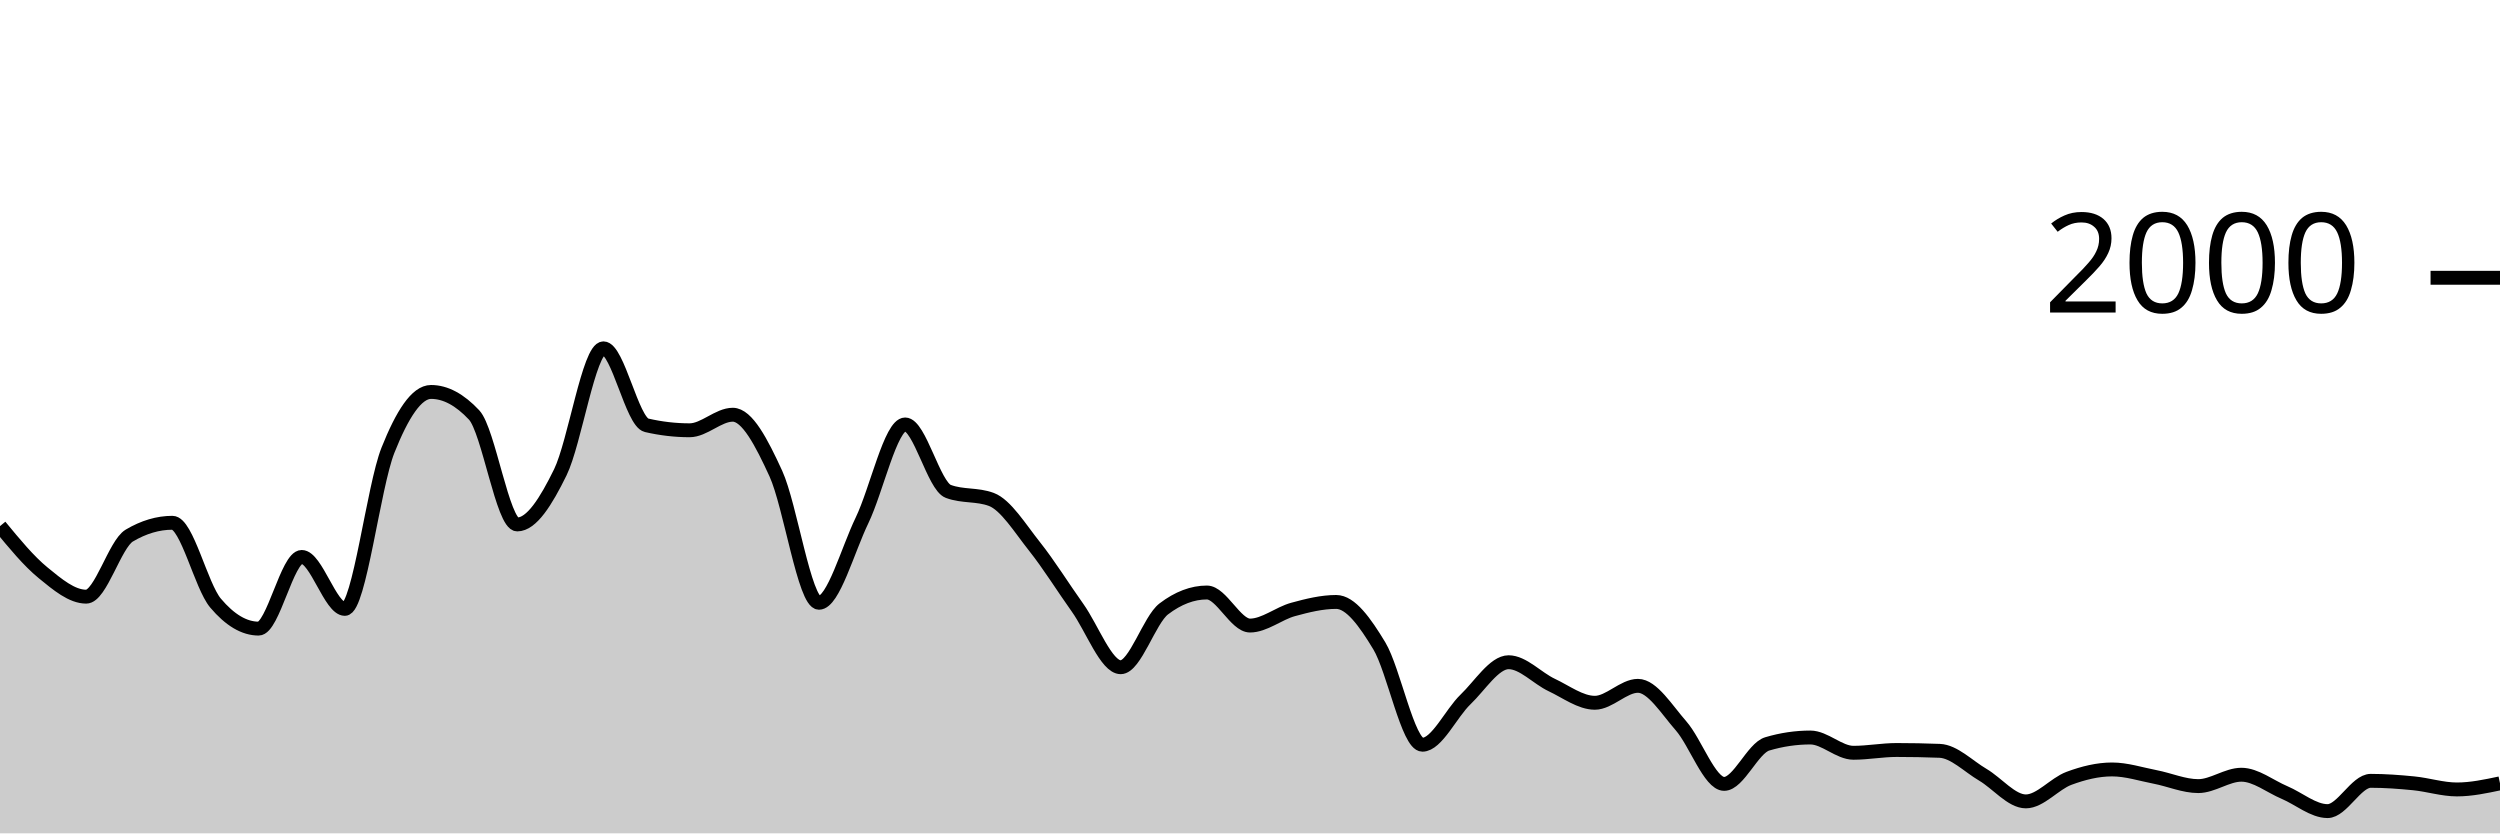
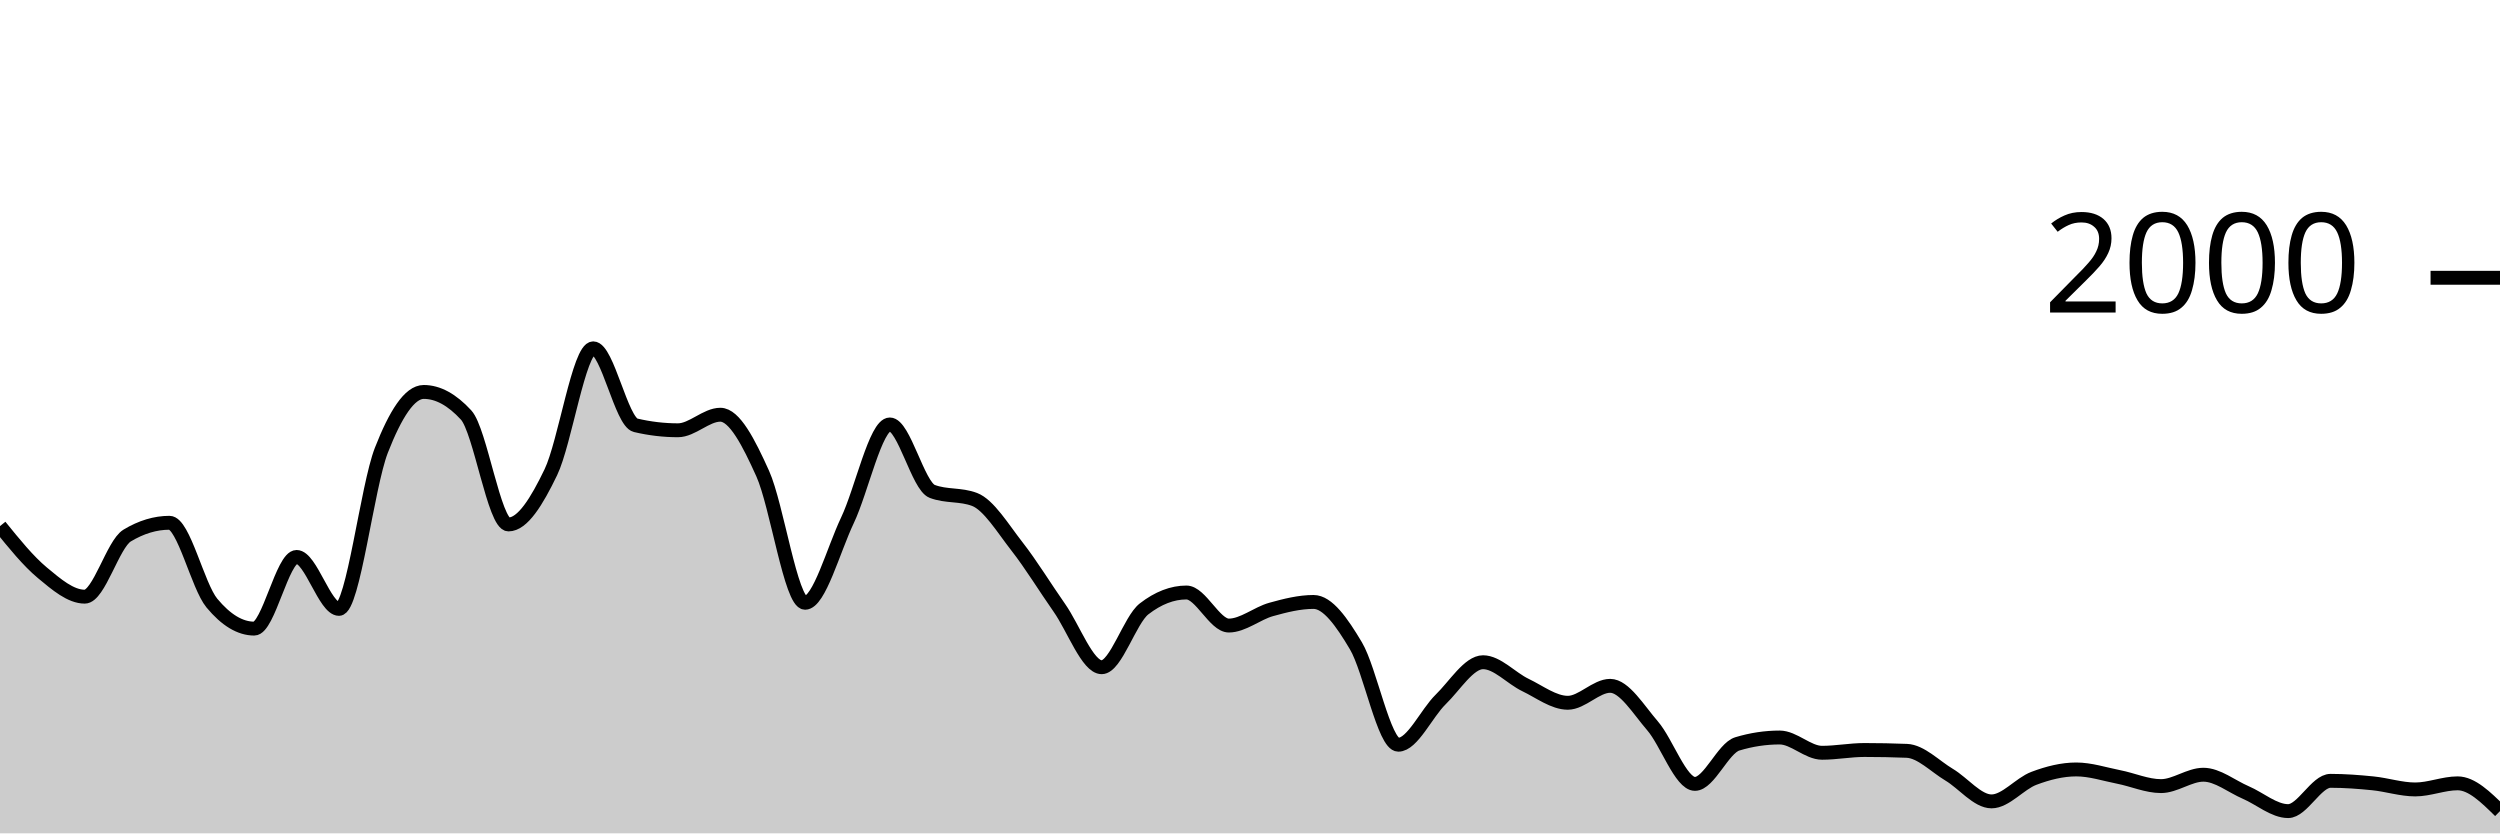
<svg xmlns="http://www.w3.org/2000/svg" viewBox="0 0 180 60">
  <g transform="translate(0,20)">
-     <path class="area" fill="rgba(0, 0, 0, 0.2)" d="M0,17.88C1.034,19.137,2.069,20.393,3.103,21.24C4.138,22.087,5.172,22.96,6.207,22.96C7.241,22.96,8.276,19.173,9.31,18.56C10.345,17.947,11.379,17.64,12.414,17.64C13.448,17.64,14.483,22.193,15.517,23.42C16.552,24.647,17.586,25.26,18.621,25.26C19.655,25.26,20.69,20.1,21.724,20.1C22.759,20.1,23.793,23.84,24.828,23.84C25.862,23.84,26.897,15.023,27.931,12.42C28.966,9.817,30,8.22,31.034,8.22C32.069,8.22,33.103,8.773,34.138,9.88C35.172,10.987,36.207,17.76,37.241,17.76C38.276,17.76,39.31,16.113,40.345,14C41.379,11.887,42.414,5.08,43.448,5.08C44.483,5.08,45.517,10.38,46.552,10.62C47.586,10.86,48.621,10.98,49.655,10.98C50.69,10.98,51.724,9.86,52.759,9.86C53.793,9.86,54.828,11.843,55.862,14.1C56.897,16.357,57.931,23.4,58.966,23.4C60,23.4,61.034,19.6,62.069,17.46C63.103,15.32,64.138,10.56,65.172,10.56C66.207,10.56,67.241,14.993,68.276,15.38C69.31,15.767,70.345,15.573,71.379,15.96C72.414,16.347,73.448,18.04,74.483,19.34C75.517,20.64,76.552,22.31,77.586,23.76C78.621,25.21,79.655,28.04,80.69,28.04C81.724,28.04,82.759,24.627,83.793,23.84C84.828,23.053,85.862,22.66,86.897,22.66C87.931,22.66,88.966,25.04,90,25.04C91.034,25.04,92.069,24.163,93.103,23.88C94.138,23.597,95.172,23.34,96.207,23.34C97.241,23.34,98.276,24.787,99.31,26.5C100.345,28.213,101.379,33.62,102.414,33.62C103.448,33.62,104.483,31.35,105.517,30.36C106.552,29.37,107.586,27.68,108.621,27.68C109.655,27.68,110.69,28.833,111.724,29.32C112.759,29.807,113.793,30.6,114.828,30.6C115.862,30.6,116.897,29.38,117.931,29.38C118.966,29.38,120,31.083,121.034,32.26C122.069,33.437,123.103,36.44,124.138,36.44C125.172,36.44,126.207,33.867,127.241,33.56C128.276,33.253,129.31,33.1,130.345,33.1C131.379,33.1,132.414,34.2,133.448,34.2C134.483,34.2,135.517,34,136.552,34C137.586,34,138.621,34.02,139.655,34.06C140.69,34.1,141.724,35.173,142.759,35.78C143.793,36.387,144.828,37.7,145.862,37.7C146.897,37.7,147.931,36.423,148.966,36.04C150,35.657,151.034,35.4,152.069,35.4C153.103,35.4,154.138,35.74,155.172,35.94C156.207,36.14,157.241,36.6,158.276,36.6C159.31,36.6,160.345,35.78,161.379,35.78C162.414,35.78,163.448,36.623,164.483,37.06C165.517,37.497,166.552,38.4,167.586,38.4C168.621,38.4,169.655,36.22,170.69,36.22C171.724,36.22,172.759,36.297,173.793,36.4C174.828,36.503,175.862,36.84,176.897,36.84C177.931,36.84,178.966,36.62,180,36.4L180,40C178.966,40,177.931,40,176.897,40C175.862,40,174.828,40,173.793,40C172.759,40,171.724,40,170.69,40C169.655,40,168.621,40,167.586,40C166.552,40,165.517,40,164.483,40C163.448,40,162.414,40,161.379,40C160.345,40,159.31,40,158.276,40C157.241,40,156.207,40,155.172,40C154.138,40,153.103,40,152.069,40C151.034,40,150,40,148.966,40C147.931,40,146.897,40,145.862,40C144.828,40,143.793,40,142.759,40C141.724,40,140.69,40,139.655,40C138.621,40,137.586,40,136.552,40C135.517,40,134.483,40,133.448,40C132.414,40,131.379,40,130.345,40C129.31,40,128.276,40,127.241,40C126.207,40,125.172,40,124.138,40C123.103,40,122.069,40,121.034,40C120,40,118.966,40,117.931,40C116.897,40,115.862,40,114.828,40C113.793,40,112.759,40,111.724,40C110.69,40,109.655,40,108.621,40C107.586,40,106.552,40,105.517,40C104.483,40,103.448,40,102.414,40C101.379,40,100.345,40,99.31,40C98.276,40,97.241,40,96.207,40C95.172,40,94.138,40,93.103,40C92.069,40,91.034,40,90,40C88.966,40,87.931,40,86.897,40C85.862,40,84.828,40,83.793,40C82.759,40,81.724,40,80.69,40C79.655,40,78.621,40,77.586,40C76.552,40,75.517,40,74.483,40C73.448,40,72.414,40,71.379,40C70.345,40,69.31,40,68.276,40C67.241,40,66.207,40,65.172,40C64.138,40,63.103,40,62.069,40C61.034,40,60,40,58.966,40C57.931,40,56.897,40,55.862,40C54.828,40,53.793,40,52.759,40C51.724,40,50.69,40,49.655,40C48.621,40,47.586,40,46.552,40C45.517,40,44.483,40,43.448,40C42.414,40,41.379,40,40.345,40C39.31,40,38.276,40,37.241,40C36.207,40,35.172,40,34.138,40C33.103,40,32.069,40,31.034,40C30,40,28.966,40,27.931,40C26.897,40,25.862,40,24.828,40C23.793,40,22.759,40,21.724,40C20.69,40,19.655,40,18.621,40C17.586,40,16.552,40,15.517,40C14.483,40,13.448,40,12.414,40C11.379,40,10.345,40,9.31,40C8.276,40,7.241,40,6.207,40C5.172,40,4.138,40,3.103,40C2.069,40,1.034,40,0,40Z" />
-     <path class="line" stroke="black" fill="none" d="M0,17.88C1.034,19.137,2.069,20.393,3.103,21.24C4.138,22.087,5.172,22.96,6.207,22.96C7.241,22.96,8.276,19.173,9.31,18.56C10.345,17.947,11.379,17.64,12.414,17.64C13.448,17.64,14.483,22.193,15.517,23.42C16.552,24.647,17.586,25.26,18.621,25.26C19.655,25.26,20.69,20.1,21.724,20.1C22.759,20.1,23.793,23.84,24.828,23.84C25.862,23.84,26.897,15.023,27.931,12.42C28.966,9.817,30,8.22,31.034,8.22C32.069,8.22,33.103,8.773,34.138,9.88C35.172,10.987,36.207,17.76,37.241,17.76C38.276,17.76,39.31,16.113,40.345,14C41.379,11.887,42.414,5.08,43.448,5.08C44.483,5.08,45.517,10.38,46.552,10.62C47.586,10.86,48.621,10.98,49.655,10.98C50.69,10.98,51.724,9.86,52.759,9.86C53.793,9.86,54.828,11.843,55.862,14.1C56.897,16.357,57.931,23.4,58.966,23.4C60,23.4,61.034,19.6,62.069,17.46C63.103,15.32,64.138,10.56,65.172,10.56C66.207,10.56,67.241,14.993,68.276,15.38C69.31,15.767,70.345,15.573,71.379,15.96C72.414,16.347,73.448,18.04,74.483,19.34C75.517,20.64,76.552,22.31,77.586,23.76C78.621,25.21,79.655,28.04,80.69,28.04C81.724,28.04,82.759,24.627,83.793,23.84C84.828,23.053,85.862,22.66,86.897,22.66C87.931,22.66,88.966,25.04,90,25.04C91.034,25.04,92.069,24.163,93.103,23.88C94.138,23.597,95.172,23.34,96.207,23.34C97.241,23.34,98.276,24.787,99.31,26.5C100.345,28.213,101.379,33.62,102.414,33.62C103.448,33.62,104.483,31.35,105.517,30.36C106.552,29.37,107.586,27.68,108.621,27.68C109.655,27.68,110.69,28.833,111.724,29.32C112.759,29.807,113.793,30.6,114.828,30.6C115.862,30.6,116.897,29.38,117.931,29.38C118.966,29.38,120,31.083,121.034,32.26C122.069,33.437,123.103,36.44,124.138,36.44C125.172,36.44,126.207,33.867,127.241,33.56C128.276,33.253,129.31,33.1,130.345,33.1C131.379,33.1,132.414,34.2,133.448,34.2C134.483,34.2,135.517,34,136.552,34C137.586,34,138.621,34.02,139.655,34.06C140.69,34.1,141.724,35.173,142.759,35.78C143.793,36.387,144.828,37.7,145.862,37.7C146.897,37.7,147.931,36.423,148.966,36.04C150,35.657,151.034,35.4,152.069,35.4C153.103,35.4,154.138,35.74,155.172,35.94C156.207,36.14,157.241,36.6,158.276,36.6C159.31,36.6,160.345,35.78,161.379,35.78C162.414,35.78,163.448,36.623,164.483,37.06C165.517,37.497,166.552,38.4,167.586,38.4C168.621,38.4,169.655,36.22,170.69,36.22C171.724,36.22,172.759,36.297,173.793,36.4C174.828,36.503,175.862,36.84,176.897,36.84C177.931,36.84,178.966,36.62,180,36.4" />
+     <path class="area" fill="rgba(0, 0, 0, 0.2)" d="M0,17.88C1.017,19.137,2.034,20.393,3.051,21.24C4.068,22.087,5.085,22.96,6.102,22.96C7.119,22.96,8.136,19.173,9.153,18.56C10.169,17.947,11.186,17.64,12.203,17.64C13.22,17.64,14.237,22.193,15.254,23.42C16.271,24.647,17.288,25.26,18.305,25.26C19.322,25.26,20.339,20.1,21.356,20.1C22.373,20.1,23.39,23.84,24.407,23.84C25.424,23.84,26.441,15.023,27.458,12.42C28.475,9.817,29.492,8.22,30.508,8.22C31.525,8.22,32.542,8.773,33.559,9.88C34.576,10.987,35.593,17.76,36.61,17.76C37.627,17.76,38.644,16.113,39.661,14C40.678,11.887,41.695,5.08,42.712,5.08C43.729,5.08,44.746,10.38,45.763,10.62C46.78,10.86,47.797,10.98,48.814,10.98C49.831,10.98,50.847,9.86,51.864,9.86C52.881,9.86,53.898,11.843,54.915,14.1C55.932,16.357,56.949,23.4,57.966,23.4C58.983,23.4,60,19.6,61.017,17.46C62.034,15.32,63.051,10.56,64.068,10.56C65.085,10.56,66.102,14.993,67.119,15.38C68.136,15.767,69.153,15.573,70.169,15.96C71.186,16.347,72.203,18.04,73.22,19.34C74.237,20.64,75.254,22.31,76.271,23.76C77.288,25.21,78.305,28.04,79.322,28.04C80.339,28.04,81.356,24.627,82.373,23.84C83.39,23.053,84.407,22.66,85.424,22.66C86.441,22.66,87.458,25.04,88.475,25.04C89.492,25.04,90.508,24.163,91.525,23.88C92.542,23.597,93.559,23.34,94.576,23.34C95.593,23.34,96.61,24.787,97.627,26.5C98.644,28.213,99.661,33.62,100.678,33.62C101.695,33.62,102.712,31.35,103.729,30.36C104.746,29.37,105.763,27.68,106.78,27.68C107.797,27.68,108.814,28.833,109.831,29.32C110.847,29.807,111.864,30.6,112.881,30.6C113.898,30.6,114.915,29.38,115.932,29.38C116.949,29.38,117.966,31.083,118.983,32.26C120,33.437,121.017,36.44,122.034,36.44C123.051,36.44,124.068,33.867,125.085,33.56C126.102,33.253,127.119,33.1,128.136,33.1C129.153,33.1,130.169,34.2,131.186,34.2C132.203,34.2,133.22,34,134.237,34C135.254,34,136.271,34.02,137.288,34.06C138.305,34.1,139.322,35.173,140.339,35.78C141.356,36.387,142.373,37.7,143.39,37.7C144.407,37.7,145.424,36.423,146.441,36.04C147.458,35.657,148.475,35.4,149.492,35.4C150.508,35.4,151.525,35.74,152.542,35.94C153.559,36.14,154.576,36.6,155.593,36.6C156.61,36.6,157.627,35.78,158.644,35.78C159.661,35.78,160.678,36.623,161.695,37.06C162.712,37.497,163.729,38.4,164.746,38.4C165.763,38.4,166.78,36.22,167.797,36.22C168.814,36.22,169.831,36.297,170.847,36.4C171.864,36.503,172.881,36.84,173.898,36.84C174.915,36.84,175.932,36.4,176.949,36.4C177.966,36.4,178.983,37.4,180,38.4L180,40C178.983,40,177.966,40,176.949,40C175.932,40,174.915,40,173.898,40C172.881,40,171.864,40,170.847,40C169.831,40,168.814,40,167.797,40C166.78,40,165.763,40,164.746,40C163.729,40,162.712,40,161.695,40C160.678,40,159.661,40,158.644,40C157.627,40,156.61,40,155.593,40C154.576,40,153.559,40,152.542,40C151.525,40,150.508,40,149.492,40C148.475,40,147.458,40,146.441,40C145.424,40,144.407,40,143.39,40C142.373,40,141.356,40,140.339,40C139.322,40,138.305,40,137.288,40C136.271,40,135.254,40,134.237,40C133.22,40,132.203,40,131.186,40C130.169,40,129.153,40,128.136,40C127.119,40,126.102,40,125.085,40C124.068,40,123.051,40,122.034,40C121.017,40,120,40,118.983,40C117.966,40,116.949,40,115.932,40C114.915,40,113.898,40,112.881,40C111.864,40,110.847,40,109.831,40C108.814,40,107.797,40,106.78,40C105.763,40,104.746,40,103.729,40C102.712,40,101.695,40,100.678,40C99.661,40,98.644,40,97.627,40C96.61,40,95.593,40,94.576,40C93.559,40,92.542,40,91.525,40C90.508,40,89.492,40,88.475,40C87.458,40,86.441,40,85.424,40C84.407,40,83.39,40,82.373,40C81.356,40,80.339,40,79.322,40C78.305,40,77.288,40,76.271,40C75.254,40,74.237,40,73.22,40C72.203,40,71.186,40,70.169,40C69.153,40,68.136,40,67.119,40C66.102,40,65.085,40,64.068,40C63.051,40,62.034,40,61.017,40C60,40,58.983,40,57.966,40C56.949,40,55.932,40,54.915,40C53.898,40,52.881,40,51.864,40C50.847,40,49.831,40,48.814,40C47.797,40,46.78,40,45.763,40C44.746,40,43.729,40,42.712,40C41.695,40,40.678,40,39.661,40C38.644,40,37.627,40,36.61,40C35.593,40,34.576,40,33.559,40C32.542,40,31.525,40,30.508,40C29.492,40,28.475,40,27.458,40C26.441,40,25.424,40,24.407,40C23.39,40,22.373,40,21.356,40C20.339,40,19.322,40,18.305,40C17.288,40,16.271,40,15.254,40C14.237,40,13.22,40,12.203,40C11.186,40,10.169,40,9.153,40C8.136,40,7.119,40,6.102,40C5.085,40,4.068,40,3.051,40C2.034,40,1.017,40,0,40Z" />
+     <path class="line" stroke="black" fill="none" d="M0,17.88C1.017,19.137,2.034,20.393,3.051,21.24C4.068,22.087,5.085,22.96,6.102,22.96C7.119,22.96,8.136,19.173,9.153,18.56C10.169,17.947,11.186,17.64,12.203,17.64C13.22,17.64,14.237,22.193,15.254,23.42C16.271,24.647,17.288,25.26,18.305,25.26C19.322,25.26,20.339,20.1,21.356,20.1C22.373,20.1,23.39,23.84,24.407,23.84C25.424,23.84,26.441,15.023,27.458,12.42C28.475,9.817,29.492,8.22,30.508,8.22C31.525,8.22,32.542,8.773,33.559,9.88C34.576,10.987,35.593,17.76,36.61,17.76C37.627,17.76,38.644,16.113,39.661,14C40.678,11.887,41.695,5.08,42.712,5.08C43.729,5.08,44.746,10.38,45.763,10.62C46.78,10.86,47.797,10.98,48.814,10.98C49.831,10.98,50.847,9.86,51.864,9.86C52.881,9.86,53.898,11.843,54.915,14.1C55.932,16.357,56.949,23.4,57.966,23.4C58.983,23.4,60,19.6,61.017,17.46C62.034,15.32,63.051,10.56,64.068,10.56C65.085,10.56,66.102,14.993,67.119,15.38C68.136,15.767,69.153,15.573,70.169,15.96C71.186,16.347,72.203,18.04,73.22,19.34C74.237,20.64,75.254,22.31,76.271,23.76C77.288,25.21,78.305,28.04,79.322,28.04C80.339,28.04,81.356,24.627,82.373,23.84C83.39,23.053,84.407,22.66,85.424,22.66C86.441,22.66,87.458,25.04,88.475,25.04C89.492,25.04,90.508,24.163,91.525,23.88C92.542,23.597,93.559,23.34,94.576,23.34C95.593,23.34,96.61,24.787,97.627,26.5C98.644,28.213,99.661,33.62,100.678,33.62C101.695,33.62,102.712,31.35,103.729,30.36C104.746,29.37,105.763,27.68,106.78,27.68C107.797,27.68,108.814,28.833,109.831,29.32C110.847,29.807,111.864,30.6,112.881,30.6C113.898,30.6,114.915,29.38,115.932,29.38C116.949,29.38,117.966,31.083,118.983,32.26C120,33.437,121.017,36.44,122.034,36.44C123.051,36.44,124.068,33.867,125.085,33.56C126.102,33.253,127.119,33.1,128.136,33.1C129.153,33.1,130.169,34.2,131.186,34.2C132.203,34.2,133.22,34,134.237,34C135.254,34,136.271,34.02,137.288,34.06C138.305,34.1,139.322,35.173,140.339,35.78C141.356,36.387,142.373,37.7,143.39,37.7C144.407,37.7,145.424,36.423,146.441,36.04C147.458,35.657,148.475,35.4,149.492,35.4C150.508,35.4,151.525,35.74,152.542,35.94C153.559,36.14,154.576,36.6,155.593,36.6C156.61,36.6,157.627,35.78,158.644,35.78C159.661,35.78,160.678,36.623,161.695,37.06C162.712,37.497,163.729,38.4,164.746,38.4C165.763,38.4,166.78,36.22,167.797,36.22C168.814,36.22,169.831,36.297,170.847,36.4C171.864,36.503,172.881,36.84,173.898,36.84C174.915,36.84,175.932,36.4,176.949,36.4C177.966,36.4,178.983,37.4,180,38.4" />
    <path class="axis-ceiling" stroke-width="1" stroke="black" fill="none" d="M175,0L180,0" />
    <text class="axis-ceiling-label" font-family="sans-serif" text-anchor="end" font-size="10px" x="170" y="2.5">2000</text>
  </g>
</svg>
